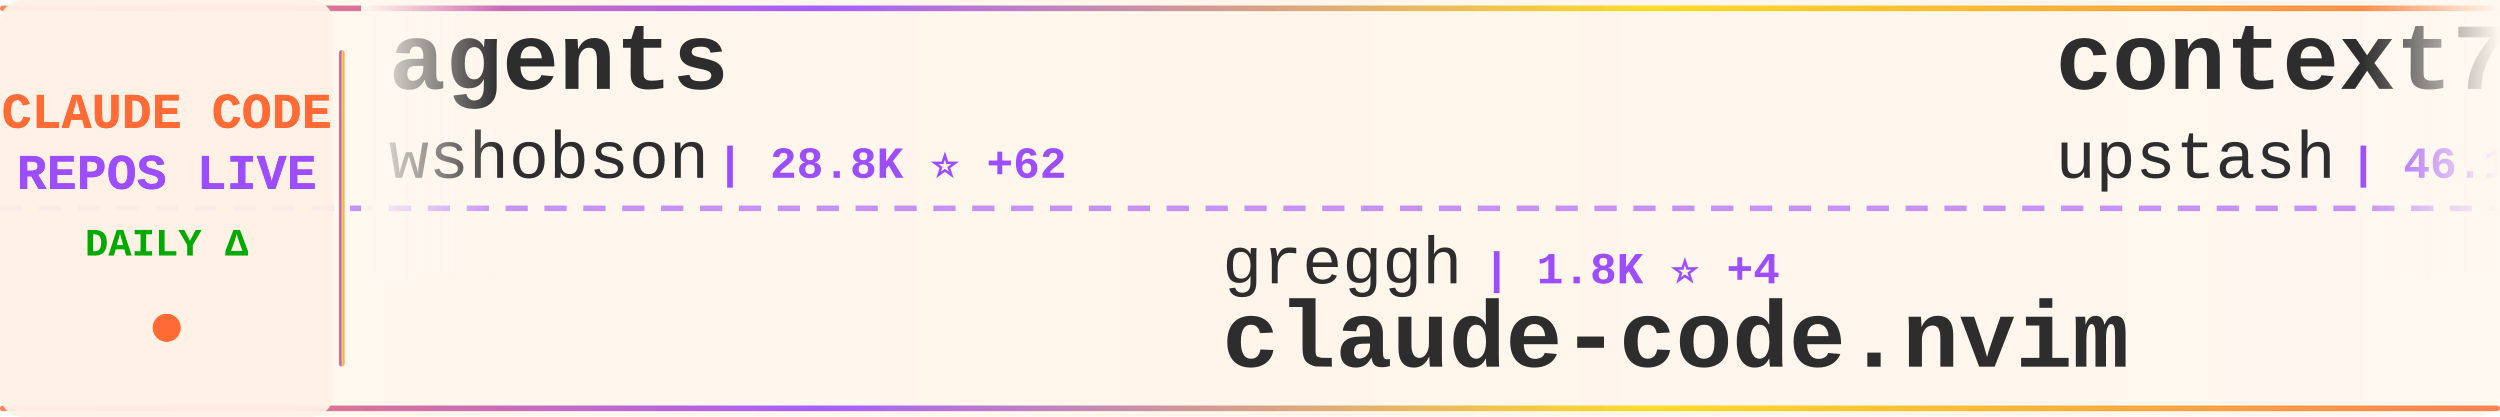
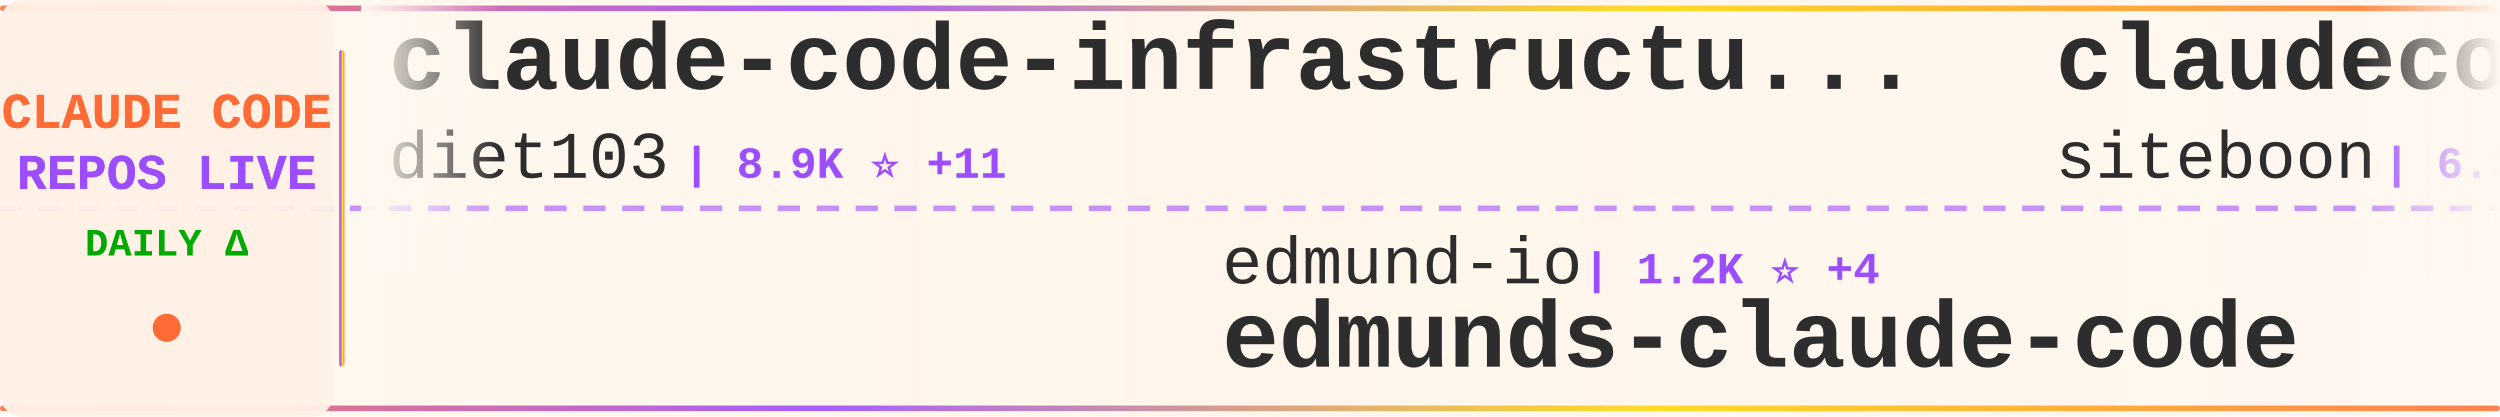
<svg xmlns="http://www.w3.org/2000/svg" width="900" height="150">
  <defs>
    <linearGradient id="tickerBg" x1="0%" y1="0%" x2="100%" y2="0%">
      <stop offset="0%" style="stop-color:#fff8f0;stop-opacity:0.98" />
      <stop offset="50%" style="stop-color:#fff5eb;stop-opacity:1" />
      <stop offset="100%" style="stop-color:#fff8f0;stop-opacity:0.98" />
    </linearGradient>
    <linearGradient id="borderGrad" x1="0%" y1="0%" x2="100%" y2="0%">
      <stop offset="0%" style="stop-color:#FF6B35;stop-opacity:0.85">
        <animate attributeName="stop-opacity" values="0.85;1;0.85" dur="2s" repeatCount="indefinite" />
      </stop>
      <stop offset="33%" style="stop-color:#9C4EFF;stop-opacity:0.9">
        <animate attributeName="stop-opacity" values="0.9;1;0.9" dur="2.2s" repeatCount="indefinite" />
      </stop>
      <stop offset="66%" style="stop-color:#FFD700;stop-opacity:0.85">
        <animate attributeName="stop-opacity" values="0.85;1;0.85" dur="1.8s" repeatCount="indefinite" />
      </stop>
      <stop offset="100%" style="stop-color:#FF6B35;stop-opacity:0.85">
        <animate attributeName="stop-opacity" values="0.85;1;0.85" dur="2s" repeatCount="indefinite" />
      </stop>
    </linearGradient>
    <filter id="textGlow">
      <feGaussianBlur stdDeviation="0.15" result="coloredBlur" />
      <feMerge>
        <feMergeNode in="coloredBlur" />
        <feMergeNode in="SourceGraphic" />
      </feMerge>
    </filter>
    <filter id="metricGlow">
      <feGaussianBlur stdDeviation="0.2" result="coloredBlur" />
      <feMerge>
        <feMergeNode in="coloredBlur" />
        <feMergeNode in="SourceGraphic" />
      </feMerge>
    </filter>
    <linearGradient id="leftFade" x1="0%" y1="0%" x2="100%" y2="0%">
      <stop offset="0%" style="stop-color:#fff8f0;stop-opacity:1" />
      <stop offset="100%" style="stop-color:#fff8f0;stop-opacity:0" />
    </linearGradient>
    <linearGradient id="rightFade" x1="0%" y1="0%" x2="100%" y2="0%">
      <stop offset="0%" style="stop-color:#fff8f0;stop-opacity:0" />
      <stop offset="100%" style="stop-color:#fff8f0;stop-opacity:1" />
    </linearGradient>
  </defs>
  <rect width="900" height="150" fill="url(#tickerBg)" rx="8" />
  <rect x="0" y="2" width="900" height="2" fill="url(#borderGrad)" rx="1" />
  <rect x="0" y="146" width="900" height="2" fill="url(#borderGrad)" rx="1" />
  <line x1="0" y1="75" x2="900" y2="75" stroke="#9C4EFF" stroke-width="2" stroke-dasharray="8 6" opacity="0.6" />
  <rect x="0" y="0" width="120" height="150" fill="#fff0e6" opacity="0.95" rx="8" />
  <text x="60" y="46" font-family="'Courier New', monospace" font-size="18" font-weight="bold" fill="#FF6B35" text-anchor="middle" filter="url(#textGlow)">
    CLAUDE CODE
  </text>
  <text x="60" y="68" font-family="'Courier New', monospace" font-size="18" font-weight="bold" fill="#9C4EFF" text-anchor="middle" filter="url(#textGlow)">
    REPOS LIVE
  </text>
  <text x="60" y="92" font-family="'Courier New', monospace" font-size="14" font-weight="bold" fill="#00aa00" text-anchor="middle">
    DAILY Δ
  </text>
  <circle cx="60" cy="118" r="5" fill="#FF6B35" filter="url(#metricGlow)">
    <animate attributeName="r" values="4;6;4" dur="1.5s" repeatCount="indefinite" />
    <animate attributeName="opacity" values="0.6;1;0.6" dur="1.5s" repeatCount="indefinite" />
  </circle>
  <rect x="122" y="18" width="2" height="114" fill="url(#borderGrad)" rx="1" />
  <clipPath id="tickerClip">
    <rect x="130" y="0" width="770" height="150" />
  </clipPath>
  <g clip-path="url(#tickerClip)">
    <g id="tickerItems">
      <animateTransform attributeName="transform" attributeType="XML" type="translate" from="0 0" to="-3000 0" dur="54s" repeatCount="indefinite" />
      <g transform="translate(0, 0)">
-         <text x="140" y="32" font-family="'Courier New', monospace" font-size="34" font-weight="bold" fill="#2d2d2d">agents</text>
-         <text x="140" y="64" font-family="'Courier New', monospace" font-size="24" font-weight="normal" fill="#2d2d2d" opacity="1.0">wshobson</text>
-         <text x="258" y="64" font-family="'Courier New', monospace" font-size="16" font-weight="bold" fill="#9C4EFF"> | 28.8K ⭐ +62</text>
+         <text x="140" y="32" font-family="'Courier New', monospace" font-size="34" font-weight="bold" fill="#2d2d2d">claude-code-infrastructu...</text>
+         <text x="140" y="64" font-family="'Courier New', monospace" font-size="24" font-weight="normal" fill="#2d2d2d" opacity="1.0">diet103</text>
+         <text x="246" y="64" font-family="'Courier New', monospace" font-size="16" font-weight="bold" fill="#9C4EFF"> | 8.9K ⭐ +11</text>
      </g>
      <g transform="translate(300, 0)">
-         <text x="140" y="102" font-family="'Courier New', monospace" font-size="24" font-weight="normal" fill="#2d2d2d" opacity="1.0">greggh</text>
-         <text x="234" y="102" font-family="'Courier New', monospace" font-size="16" font-weight="bold" fill="#9C4EFF"> | 1.8K ⭐ +4</text>
-         <text x="140" y="132" font-family="'Courier New', monospace" font-size="34" font-weight="bold" fill="#2d2d2d">claude-code.nvim</text>
+         <text x="140" y="102" font-family="'Courier New', monospace" font-size="24" font-weight="normal" fill="#2d2d2d" opacity="1.0">edmund-io</text>
+         <text x="270" y="102" font-family="'Courier New', monospace" font-size="16" font-weight="bold" fill="#9C4EFF"> | 1.2K ⭐ +4</text>
+         <text x="140" y="132" font-family="'Courier New', monospace" font-size="34" font-weight="bold" fill="#2d2d2d">edmunds-claude-code</text>
      </g>
      <g transform="translate(600, 0)">
-         <text x="140" y="32" font-family="'Courier New', monospace" font-size="34" font-weight="bold" fill="#2d2d2d">context7</text>
-         <text x="140" y="64" font-family="'Courier New', monospace" font-size="24" font-weight="normal" fill="#2d2d2d" opacity="1.0">upstash</text>
-         <text x="246" y="64" font-family="'Courier New', monospace" font-size="16" font-weight="bold" fill="#9C4EFF"> | 46.1K ⭐ +120</text>
+         <text x="140" y="32" font-family="'Courier New', monospace" font-size="34" font-weight="bold" fill="#2d2d2d">claudecodeui</text>
+         <text x="140" y="64" font-family="'Courier New', monospace" font-size="24" font-weight="normal" fill="#2d2d2d" opacity="1.0">siteboon</text>
+         <text x="258" y="64" font-family="'Courier New', monospace" font-size="16" font-weight="bold" fill="#9C4EFF"> | 6.3K ⭐ +21</text>
      </g>
      <g transform="translate(900, 0)">
+         <text x="140" y="102" font-family="'Courier New', monospace" font-size="24" font-weight="normal" fill="#2d2d2d" opacity="1.0">BloopAI</text>
+         <text x="246" y="102" font-family="'Courier New', monospace" font-size="16" font-weight="bold" fill="#9C4EFF"> | 21.4K ⭐ +58</text>
+         <text x="140" y="132" font-family="'Courier New', monospace" font-size="34" font-weight="bold" fill="#2d2d2d">vibe-kanban</text>
+       </g>
+       <g transform="translate(1200, 0)">
+         <text x="140" y="32" font-family="'Courier New', monospace" font-size="34" font-weight="bold" fill="#2d2d2d">vibe-coding</text>
+         <text x="140" y="64" font-family="'Courier New', monospace" font-size="24" font-weight="normal" fill="#2d2d2d" opacity="1.0">EnzeD</text>
+         <text x="222" y="64" font-family="'Courier New', monospace" font-size="16" font-weight="bold" fill="#9C4EFF"> | 3.9K ⭐ +6</text>
+       </g>
+       <g transform="translate(1500, 0)">
        <text x="140" y="102" font-family="'Courier New', monospace" font-size="24" font-weight="normal" fill="#2d2d2d" opacity="1.0">ericbuess</text>
-         <text x="270" y="102" font-family="'Courier New', monospace" font-size="16" font-weight="bold" fill="#9C4EFF"> | 685 ⭐ +1</text>
+         <text x="270" y="102" font-family="'Courier New', monospace" font-size="16" font-weight="bold" fill="#9C4EFF"> | 686 ⭐ +2</text>
        <text x="140" y="132" font-family="'Courier New', monospace" font-size="34" font-weight="bold" fill="#2d2d2d">claude-code-docs</text>
      </g>
-       <g transform="translate(1200, 0)">
-         <text x="140" y="32" font-family="'Courier New', monospace" font-size="34" font-weight="bold" fill="#2d2d2d">claude-code-my-workflow</text>
-         <text x="140" y="64" font-family="'Courier New', monospace" font-size="24" font-weight="normal" fill="#2d2d2d" opacity="1.0">pedrohcgs</text>
-         <text x="270" y="64" font-family="'Courier New', monospace" font-size="16" font-weight="bold" fill="#9C4EFF"> | 315 ⭐ +11</text>
-       </g>
-       <g transform="translate(1500, 0)">
-         <text x="140" y="102" font-family="'Courier New', monospace" font-size="24" font-weight="normal" fill="#2d2d2d" opacity="1.0">carlvellotti</text>
-         <text x="306" y="102" font-family="'Courier New', monospace" font-size="16" font-weight="bold" fill="#9C4EFF"> | 1.4K ⭐ +9</text>
-         <text x="140" y="132" font-family="'Courier New', monospace" font-size="34" font-weight="bold" fill="#2d2d2d">claude-code-pm-course</text>
-       </g>
      <g transform="translate(1800, 0)">
-         <text x="140" y="32" font-family="'Courier New', monospace" font-size="34" font-weight="bold" fill="#2d2d2d">learn-claude-code</text>
-         <text x="140" y="64" font-family="'Courier New', monospace" font-size="24" font-weight="normal" fill="#2d2d2d" opacity="1.0">shareAI-lab</text>
-         <text x="294" y="64" font-family="'Courier New', monospace" font-size="16" font-weight="bold" fill="#9C4EFF"> | 17.2K ⭐ +45</text>
+         <text x="140" y="32" font-family="'Courier New', monospace" font-size="34" font-weight="bold" fill="#2d2d2d">claude-code-viewer</text>
+         <text x="140" y="64" font-family="'Courier New', monospace" font-size="24" font-weight="normal" fill="#2d2d2d" opacity="1.0">d-kimuson</text>
+         <text x="270" y="64" font-family="'Courier New', monospace" font-size="16" font-weight="bold" fill="#9C4EFF"> | 893 ⭐ +2</text>
      </g>
      <g transform="translate(2100, 0)">
-         <text x="140" y="102" font-family="'Courier New', monospace" font-size="24" font-weight="normal" fill="#2d2d2d" opacity="1.0">github</text>
-         <text x="234" y="102" font-family="'Courier New', monospace" font-size="16" font-weight="bold" fill="#9C4EFF"> | 70.4K ⭐ +200</text>
-         <text x="140" y="132" font-family="'Courier New', monospace" font-size="34" font-weight="bold" fill="#2d2d2d">spec-kit</text>
+         <text x="140" y="102" font-family="'Courier New', monospace" font-size="24" font-weight="normal" fill="#2d2d2d" opacity="1.0">upstash</text>
+         <text x="246" y="102" font-family="'Courier New', monospace" font-size="16" font-weight="bold" fill="#9C4EFF"> | 46.1K ⭐ +123</text>
+         <text x="140" y="132" font-family="'Courier New', monospace" font-size="34" font-weight="bold" fill="#2d2d2d">context7</text>
      </g>
      <g transform="translate(2400, 0)">
-         <text x="140" y="32" font-family="'Courier New', monospace" font-size="34" font-weight="bold" fill="#2d2d2d">claude-code-hooks-master...</text>
-         <text x="140" y="64" font-family="'Courier New', monospace" font-size="24" font-weight="normal" fill="#2d2d2d" opacity="1.0">disler</text>
-         <text x="234" y="64" font-family="'Courier New', monospace" font-size="16" font-weight="bold" fill="#9C4EFF"> | 3.1K ⭐ +12</text>
+         <text x="140" y="32" font-family="'Courier New', monospace" font-size="34" font-weight="bold" fill="#2d2d2d">claude-code-proxy</text>
+         <text x="140" y="64" font-family="'Courier New', monospace" font-size="24" font-weight="normal" fill="#2d2d2d" opacity="1.0">1rgs</text>
+         <text x="210" y="64" font-family="'Courier New', monospace" font-size="16" font-weight="bold" fill="#9C4EFF"> | 3.1K ⭐ +1</text>
      </g>
      <g transform="translate(2700, 0)">
-         <text x="140" y="102" font-family="'Courier New', monospace" font-size="24" font-weight="normal" fill="#2d2d2d" opacity="1.0">MadAppGang</text>
-         <text x="282" y="102" font-family="'Courier New', monospace" font-size="16" font-weight="bold" fill="#9C4EFF"> | 230 ⭐ +1</text>
-         <text x="140" y="132" font-family="'Courier New', monospace" font-size="34" font-weight="bold" fill="#2d2d2d">claude-code</text>
+         <text x="140" y="102" font-family="'Courier New', monospace" font-size="24" font-weight="normal" fill="#2d2d2d" opacity="1.0">ykdojo</text>
+         <text x="234" y="102" font-family="'Courier New', monospace" font-size="16" font-weight="bold" fill="#9C4EFF"> | 3.0K ⭐ +29</text>
+         <text x="140" y="132" font-family="'Courier New', monospace" font-size="34" font-weight="bold" fill="#2d2d2d">claude-code-tips</text>
      </g>
      <g transform="translate(3000, 0)">
-         <text x="140" y="32" font-family="'Courier New', monospace" font-size="34" font-weight="bold" fill="#2d2d2d">agents</text>
-         <text x="140" y="64" font-family="'Courier New', monospace" font-size="24" font-weight="normal" fill="#2d2d2d" opacity="1.0">wshobson</text>
-         <text x="258" y="64" font-family="'Courier New', monospace" font-size="16" font-weight="bold" fill="#9C4EFF"> | 28.8K ⭐ +62</text>
+         <text x="140" y="32" font-family="'Courier New', monospace" font-size="34" font-weight="bold" fill="#2d2d2d">claude-code-infrastructu...</text>
+         <text x="140" y="64" font-family="'Courier New', monospace" font-size="24" font-weight="normal" fill="#2d2d2d" opacity="1.0">diet103</text>
+         <text x="246" y="64" font-family="'Courier New', monospace" font-size="16" font-weight="bold" fill="#9C4EFF"> | 8.9K ⭐ +11</text>
      </g>
      <g transform="translate(3300, 0)">
-         <text x="140" y="102" font-family="'Courier New', monospace" font-size="24" font-weight="normal" fill="#2d2d2d" opacity="1.0">greggh</text>
-         <text x="234" y="102" font-family="'Courier New', monospace" font-size="16" font-weight="bold" fill="#9C4EFF"> | 1.8K ⭐ +4</text>
-         <text x="140" y="132" font-family="'Courier New', monospace" font-size="34" font-weight="bold" fill="#2d2d2d">claude-code.nvim</text>
+         <text x="140" y="102" font-family="'Courier New', monospace" font-size="24" font-weight="normal" fill="#2d2d2d" opacity="1.0">edmund-io</text>
+         <text x="270" y="102" font-family="'Courier New', monospace" font-size="16" font-weight="bold" fill="#9C4EFF"> | 1.2K ⭐ +4</text>
+         <text x="140" y="132" font-family="'Courier New', monospace" font-size="34" font-weight="bold" fill="#2d2d2d">edmunds-claude-code</text>
      </g>
      <g transform="translate(3600, 0)">
-         <text x="140" y="32" font-family="'Courier New', monospace" font-size="34" font-weight="bold" fill="#2d2d2d">context7</text>
-         <text x="140" y="64" font-family="'Courier New', monospace" font-size="24" font-weight="normal" fill="#2d2d2d" opacity="1.0">upstash</text>
-         <text x="246" y="64" font-family="'Courier New', monospace" font-size="16" font-weight="bold" fill="#9C4EFF"> | 46.1K ⭐ +120</text>
+         <text x="140" y="32" font-family="'Courier New', monospace" font-size="34" font-weight="bold" fill="#2d2d2d">claudecodeui</text>
+         <text x="140" y="64" font-family="'Courier New', monospace" font-size="24" font-weight="normal" fill="#2d2d2d" opacity="1.0">siteboon</text>
+         <text x="258" y="64" font-family="'Courier New', monospace" font-size="16" font-weight="bold" fill="#9C4EFF"> | 6.3K ⭐ +21</text>
      </g>
      <g transform="translate(3900, 0)">
-         <text x="140" y="102" font-family="'Courier New', monospace" font-size="24" font-weight="normal" fill="#2d2d2d" opacity="1.0">ericbuess</text>
-         <text x="270" y="102" font-family="'Courier New', monospace" font-size="16" font-weight="bold" fill="#9C4EFF"> | 685 ⭐ +1</text>
-         <text x="140" y="132" font-family="'Courier New', monospace" font-size="34" font-weight="bold" fill="#2d2d2d">claude-code-docs</text>
+         <text x="140" y="102" font-family="'Courier New', monospace" font-size="24" font-weight="normal" fill="#2d2d2d" opacity="1.0">BloopAI</text>
+         <text x="246" y="102" font-family="'Courier New', monospace" font-size="16" font-weight="bold" fill="#9C4EFF"> | 21.4K ⭐ +58</text>
+         <text x="140" y="132" font-family="'Courier New', monospace" font-size="34" font-weight="bold" fill="#2d2d2d">vibe-kanban</text>
      </g>
    </g>
  </g>
  <rect x="130" y="0" width="50" height="100" fill="url(#leftFade)" />
  <rect x="850" y="0" width="50" height="100" fill="url(#rightFade)" />
</svg>
